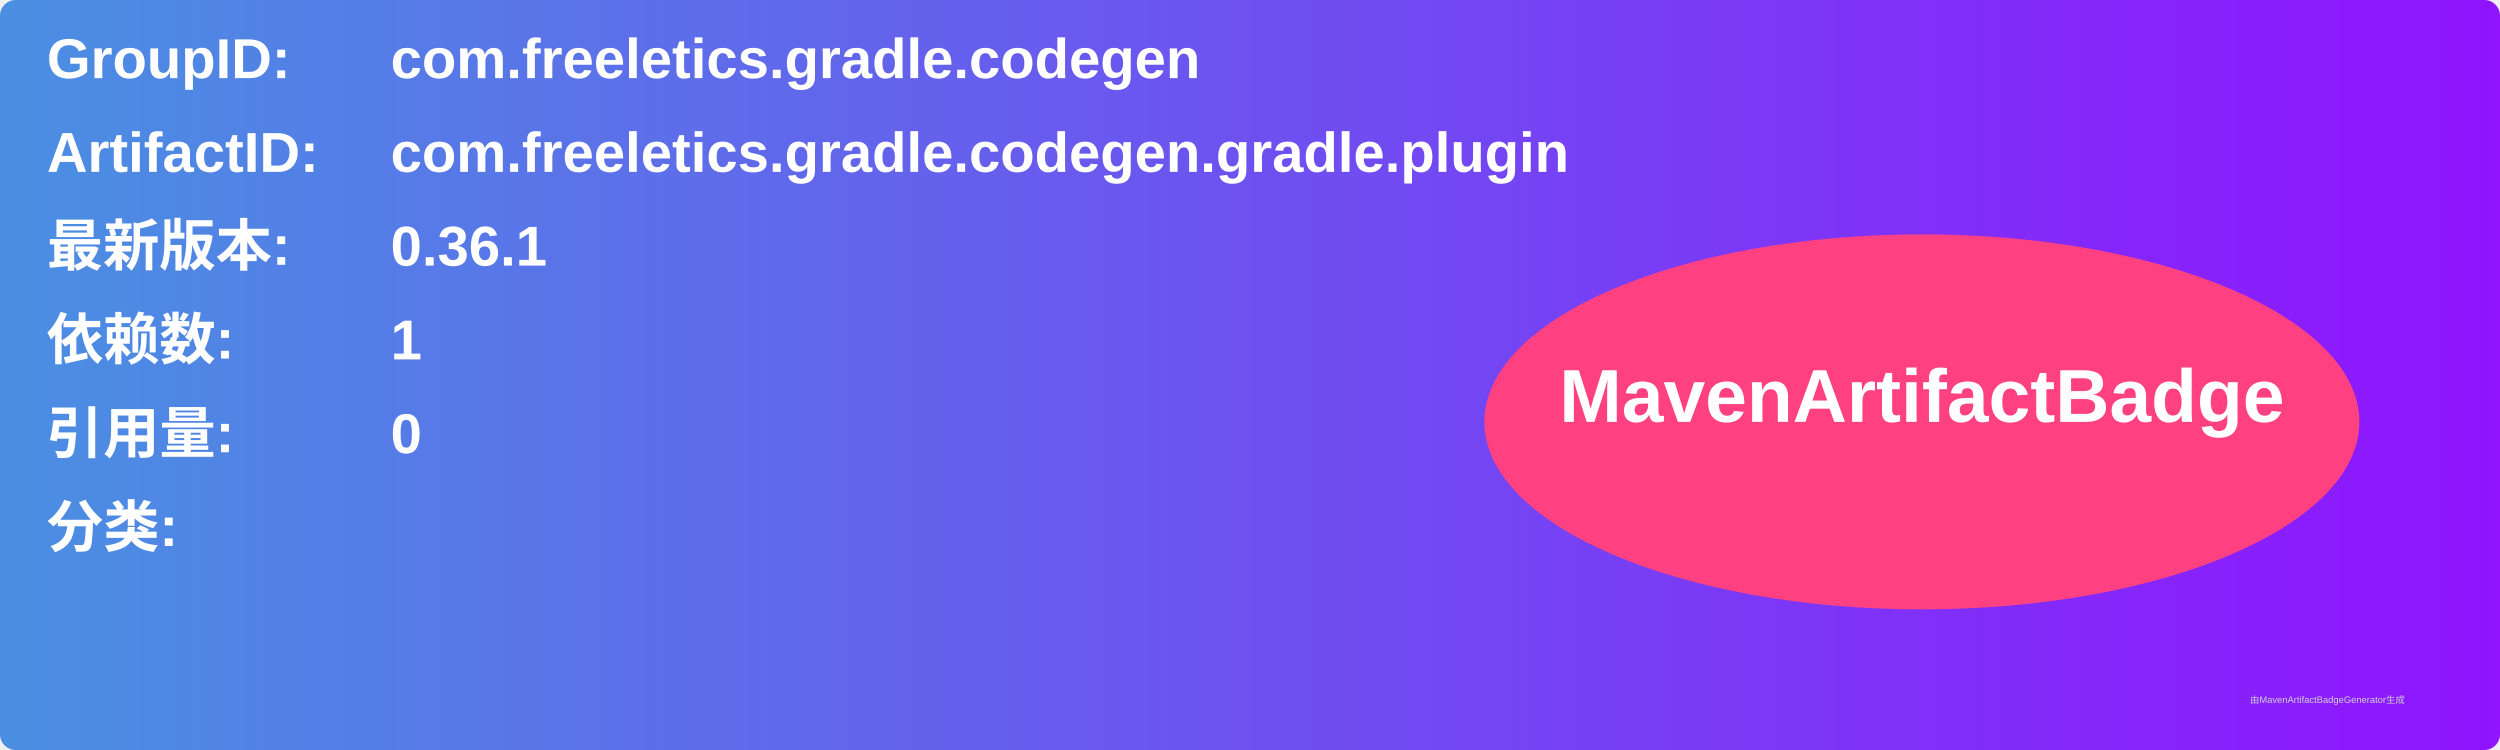
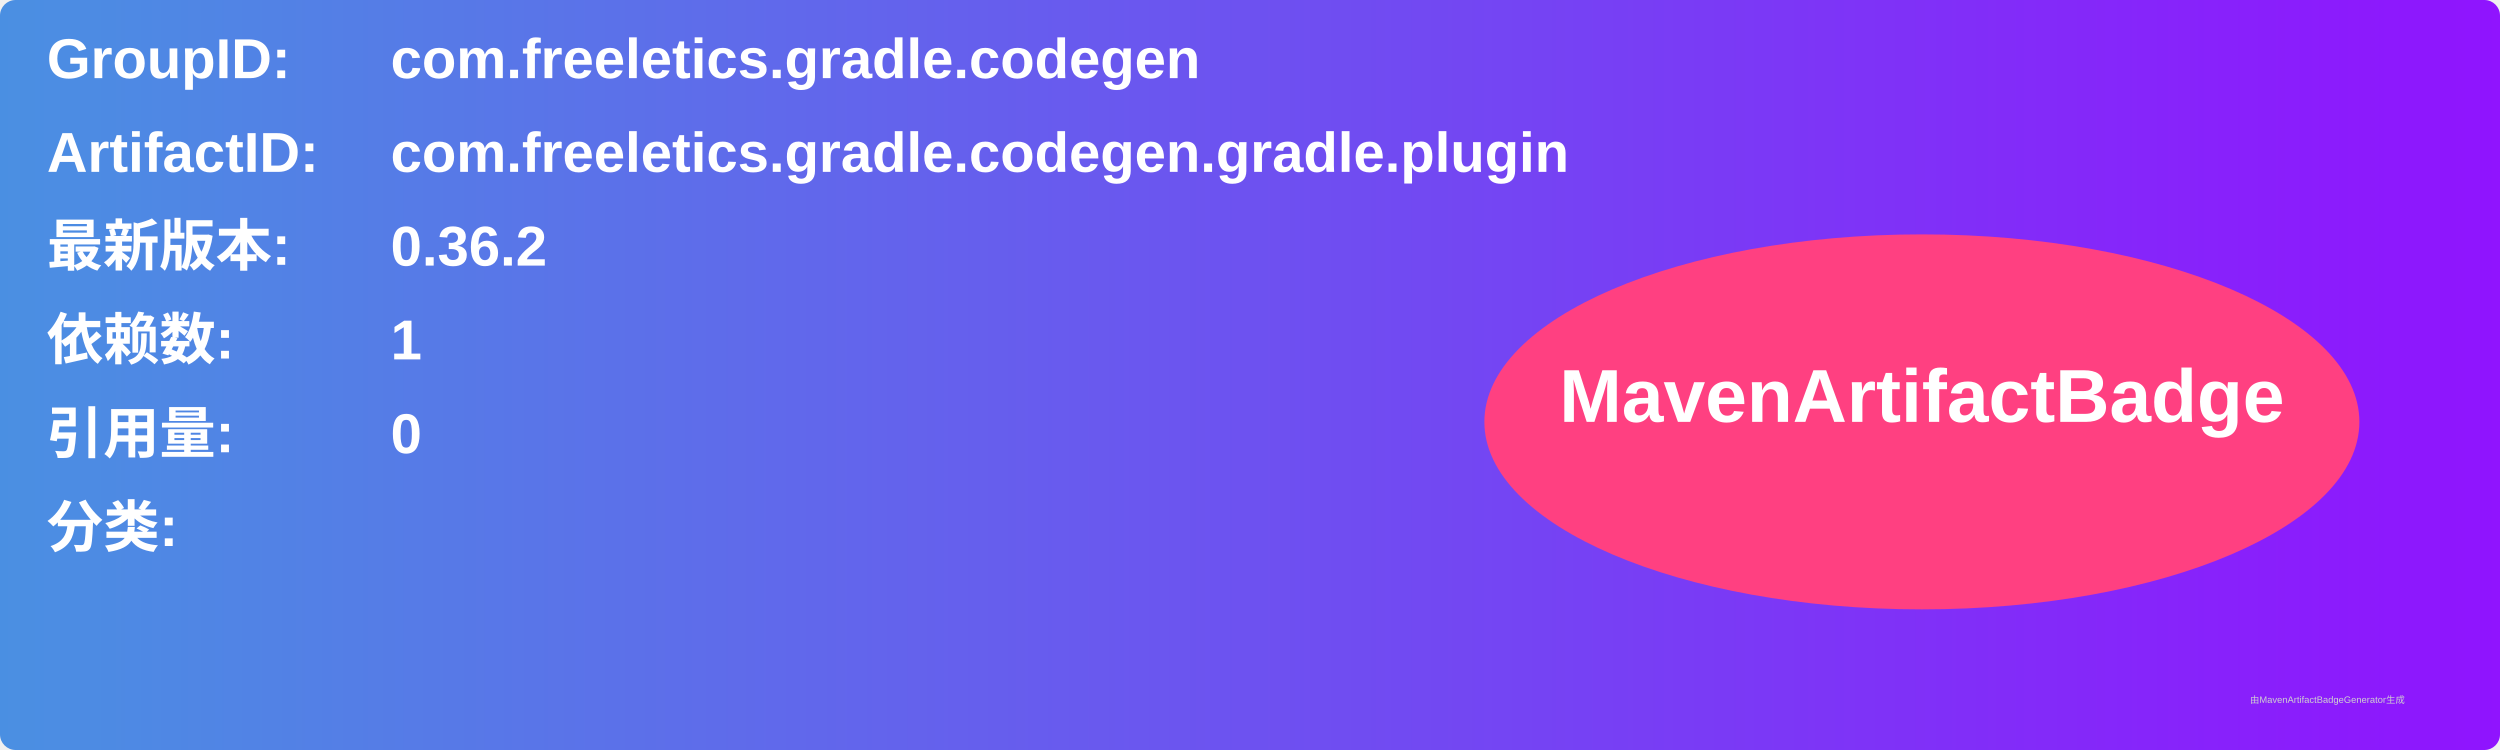
<svg xmlns="http://www.w3.org/2000/svg" width="800" height="240" viewBox="0 0 800 240">
  <linearGradient id="grad" x1="0%" y1="0%" x2="100%" y2="0%">
    <stop offset="0%" stop-color="#4a90e2" />
    <stop offset="100%" stop-color="#9013fe" />
  </linearGradient>
  <rect width="100%" height="100%" rx="5" ry="5" fill="url(#grad)" />
  <g transform="translate(15, 15)">
    <text x="0" y="10" font-family="Arial" font-size="18" fill="white" font-weight="bold" width="260">GroupID:</text>
    <text x="110" y="10" font-family="Arial" font-size="18" fill="white" font-weight="bold" width="460">com.freeletics.gradle.codegen</text>
    <text x="0" y="40" font-family="Arial" font-size="18" fill="white" font-weight="bold" width="260">ArtifactID:</text>
    <text x="110" y="40" font-family="Arial" font-size="18" fill="white" font-weight="bold" width="460">com.freeletics.gradle.codegen.gradle.plugin</text>
    <text x="0" y="70" font-family="Arial" font-size="18" fill="white" font-weight="bold">最新版本:</text>
    <text x="110" y="70" font-family="Arial" font-size="18" fill="white" font-weight="bold">
-       <tspan font-weight="bold">0.36.1</tspan>
+       <tspan font-weight="bold">0.36.2</tspan>
    </text>
    <text x="0" y="100" font-family="Arial" font-size="18" fill="white" font-weight="bold">依赖数: </text>
    <text x="110" y="100" font-family="Arial" font-size="18" fill="white">
      <tspan font-weight="bold">1</tspan>
    </text>
    <text x="0" y="130" font-family="Arial" font-size="18" fill="white" font-weight="bold">引用量: </text>
    <text x="110" y="130" font-family="Arial" font-size="18" fill="white">
      <tspan font-weight="bold">0</tspan>
    </text>
    <text x="0" y="160" font-family="Arial" font-size="18" fill="white" font-weight="bold">分类:</text>
    <text x="10" y="190" font-family="Arial" font-size="10" fill="white">
      <tspan font-weight="bold" />
    </text>
    <ellipse cx="600" cy="120" rx="140" ry="60" fill="#ff4081" />
    <text x="600" y="120" text-anchor="middle" font-family="Arial" font-size="24" fill="white" font-weight="bold">MavenArtifactBadge</text>
  </g>
  <text x="720" y="225" font-family="Arial" font-size="3" fill="#d0d0d0">由MavenArtifactBadgeGenerator生成</text>
</svg>
